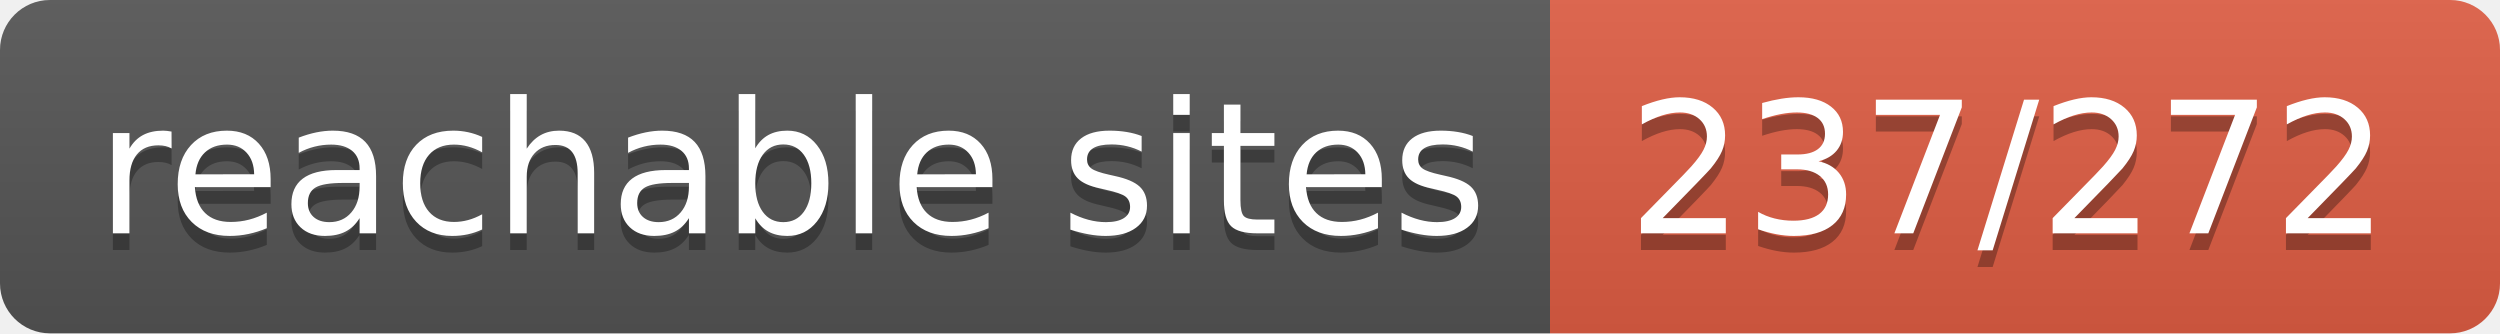
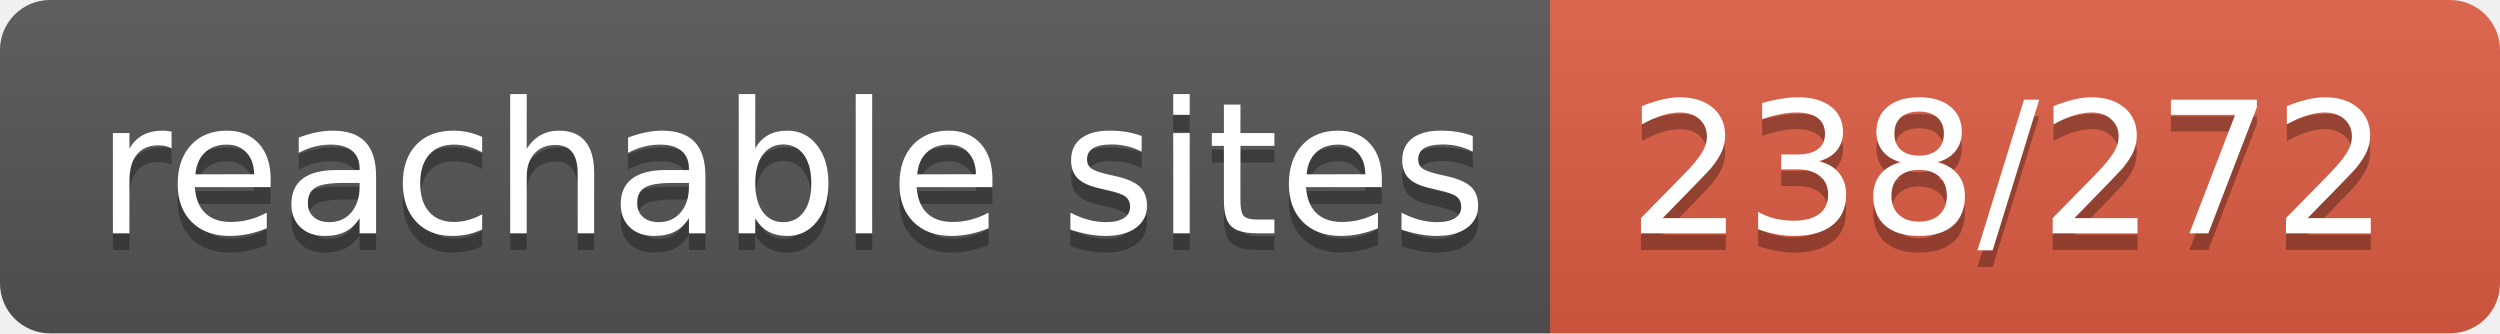
- <svg xmlns="http://www.w3.org/2000/svg" width="150" height="20" role="img" aria-label="reachable sites: 237/272">
+ <svg xmlns="http://www.w3.org/2000/svg" width="150" height="20" role="img" aria-label="reachable sites: 238/272">
  <linearGradient id="s" x2="0" y2="100%">
    <stop offset="0" stop-color="#bbb" stop-opacity=".1" />
    <stop offset="1" stop-opacity=".1" />
  </linearGradient>
  <clipPath id="r">
    <rect width="150" height="20" rx="3" fill="#fff" />
  </clipPath>
  <g clip-path="url(#r)">
    <rect width="93" height="20" fill="#555" />
    <rect x="93" width="57" height="20" fill="#e05d44" />
    <rect width="150" height="20" fill="url(#s)" />
  </g>
  <g fill="#fff" text-anchor="middle" font-family="Verdana,Geneva,DejaVu Sans,sans-serif" text-rendering="geometricPrecision" font-size="110">
    <text aria-hidden="true" x="475" y="150" fill="#010101" fill-opacity=".3" transform="scale(.1)" textLength="830">reachable sites</text>
    <text x="475" y="140" transform="scale(.1)" fill="#fff" textLength="830">reachable sites</text>
-     <text aria-hidden="true" x="1205" y="150" fill="#010101" fill-opacity=".3" transform="scale(.1)" textLength="470">237/272</text>
-     <text x="1205" y="140" transform="scale(.1)" fill="#fff" textLength="470">237/272</text>
+     <text aria-hidden="true" x="1205" y="150" fill="#010101" fill-opacity=".3" transform="scale(.1)" textLength="470">238/272</text>
+     <text x="1205" y="140" transform="scale(.1)" fill="#fff" textLength="470">238/272</text>
  </g>
</svg>
